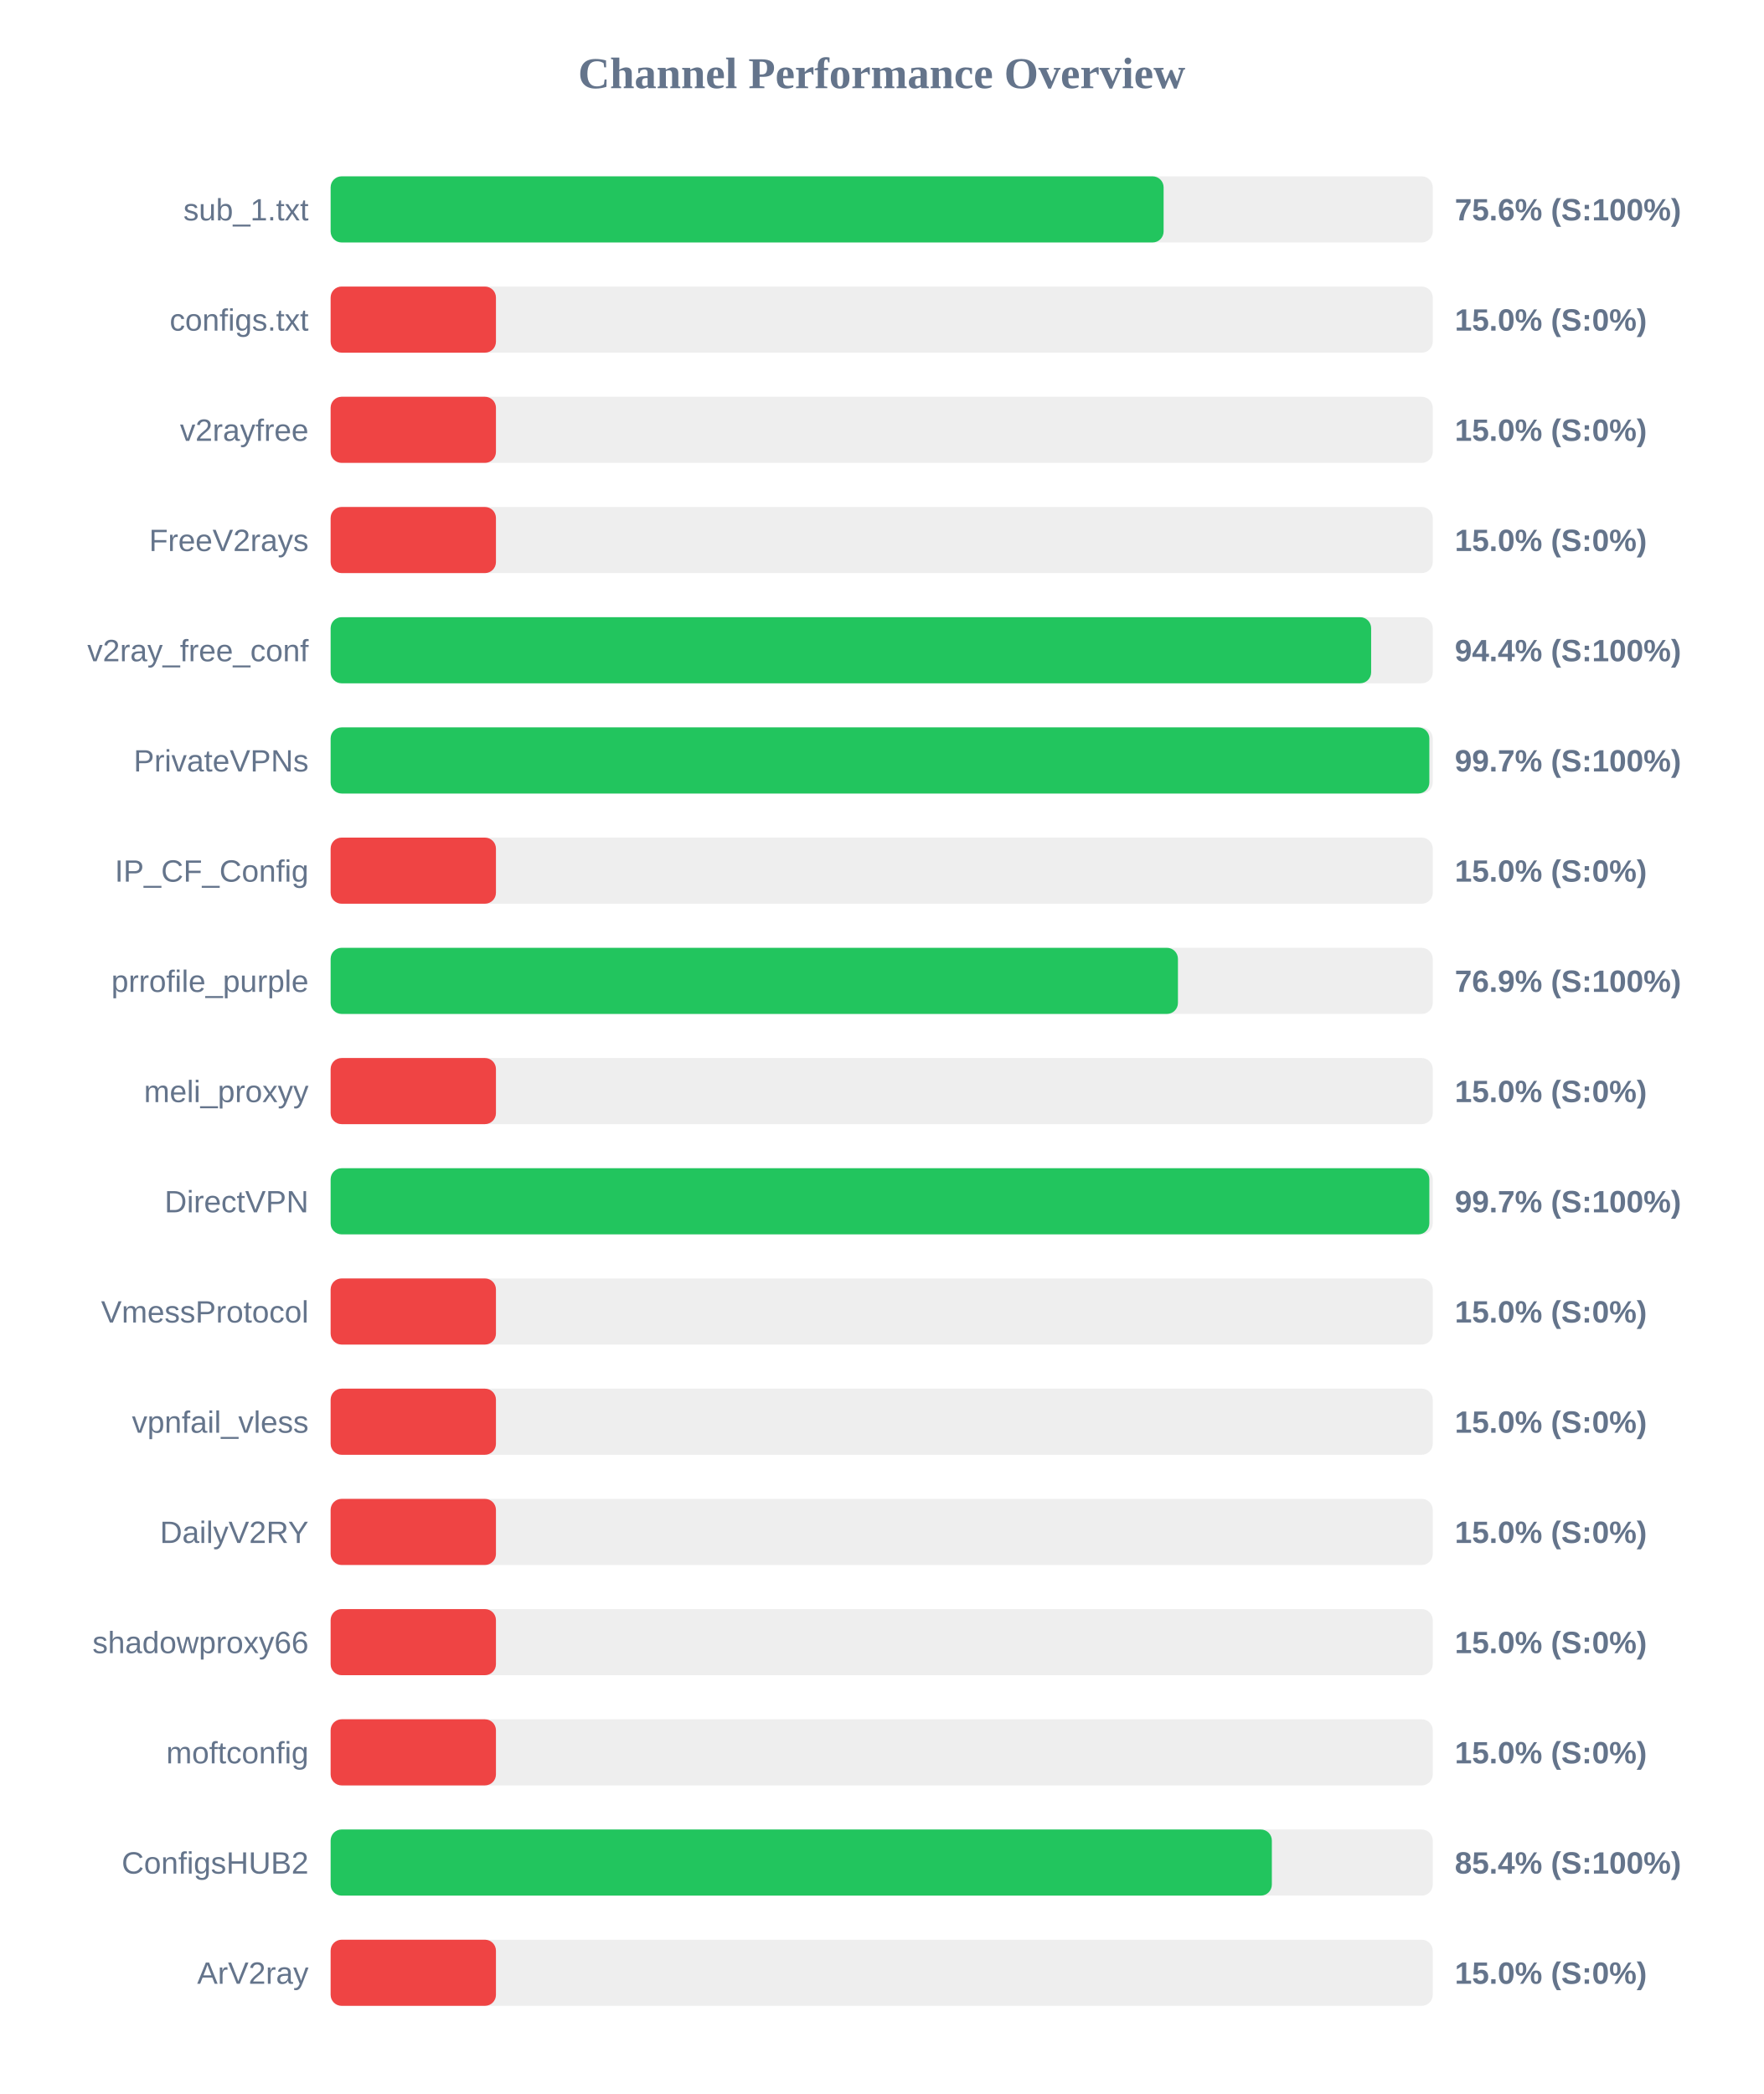
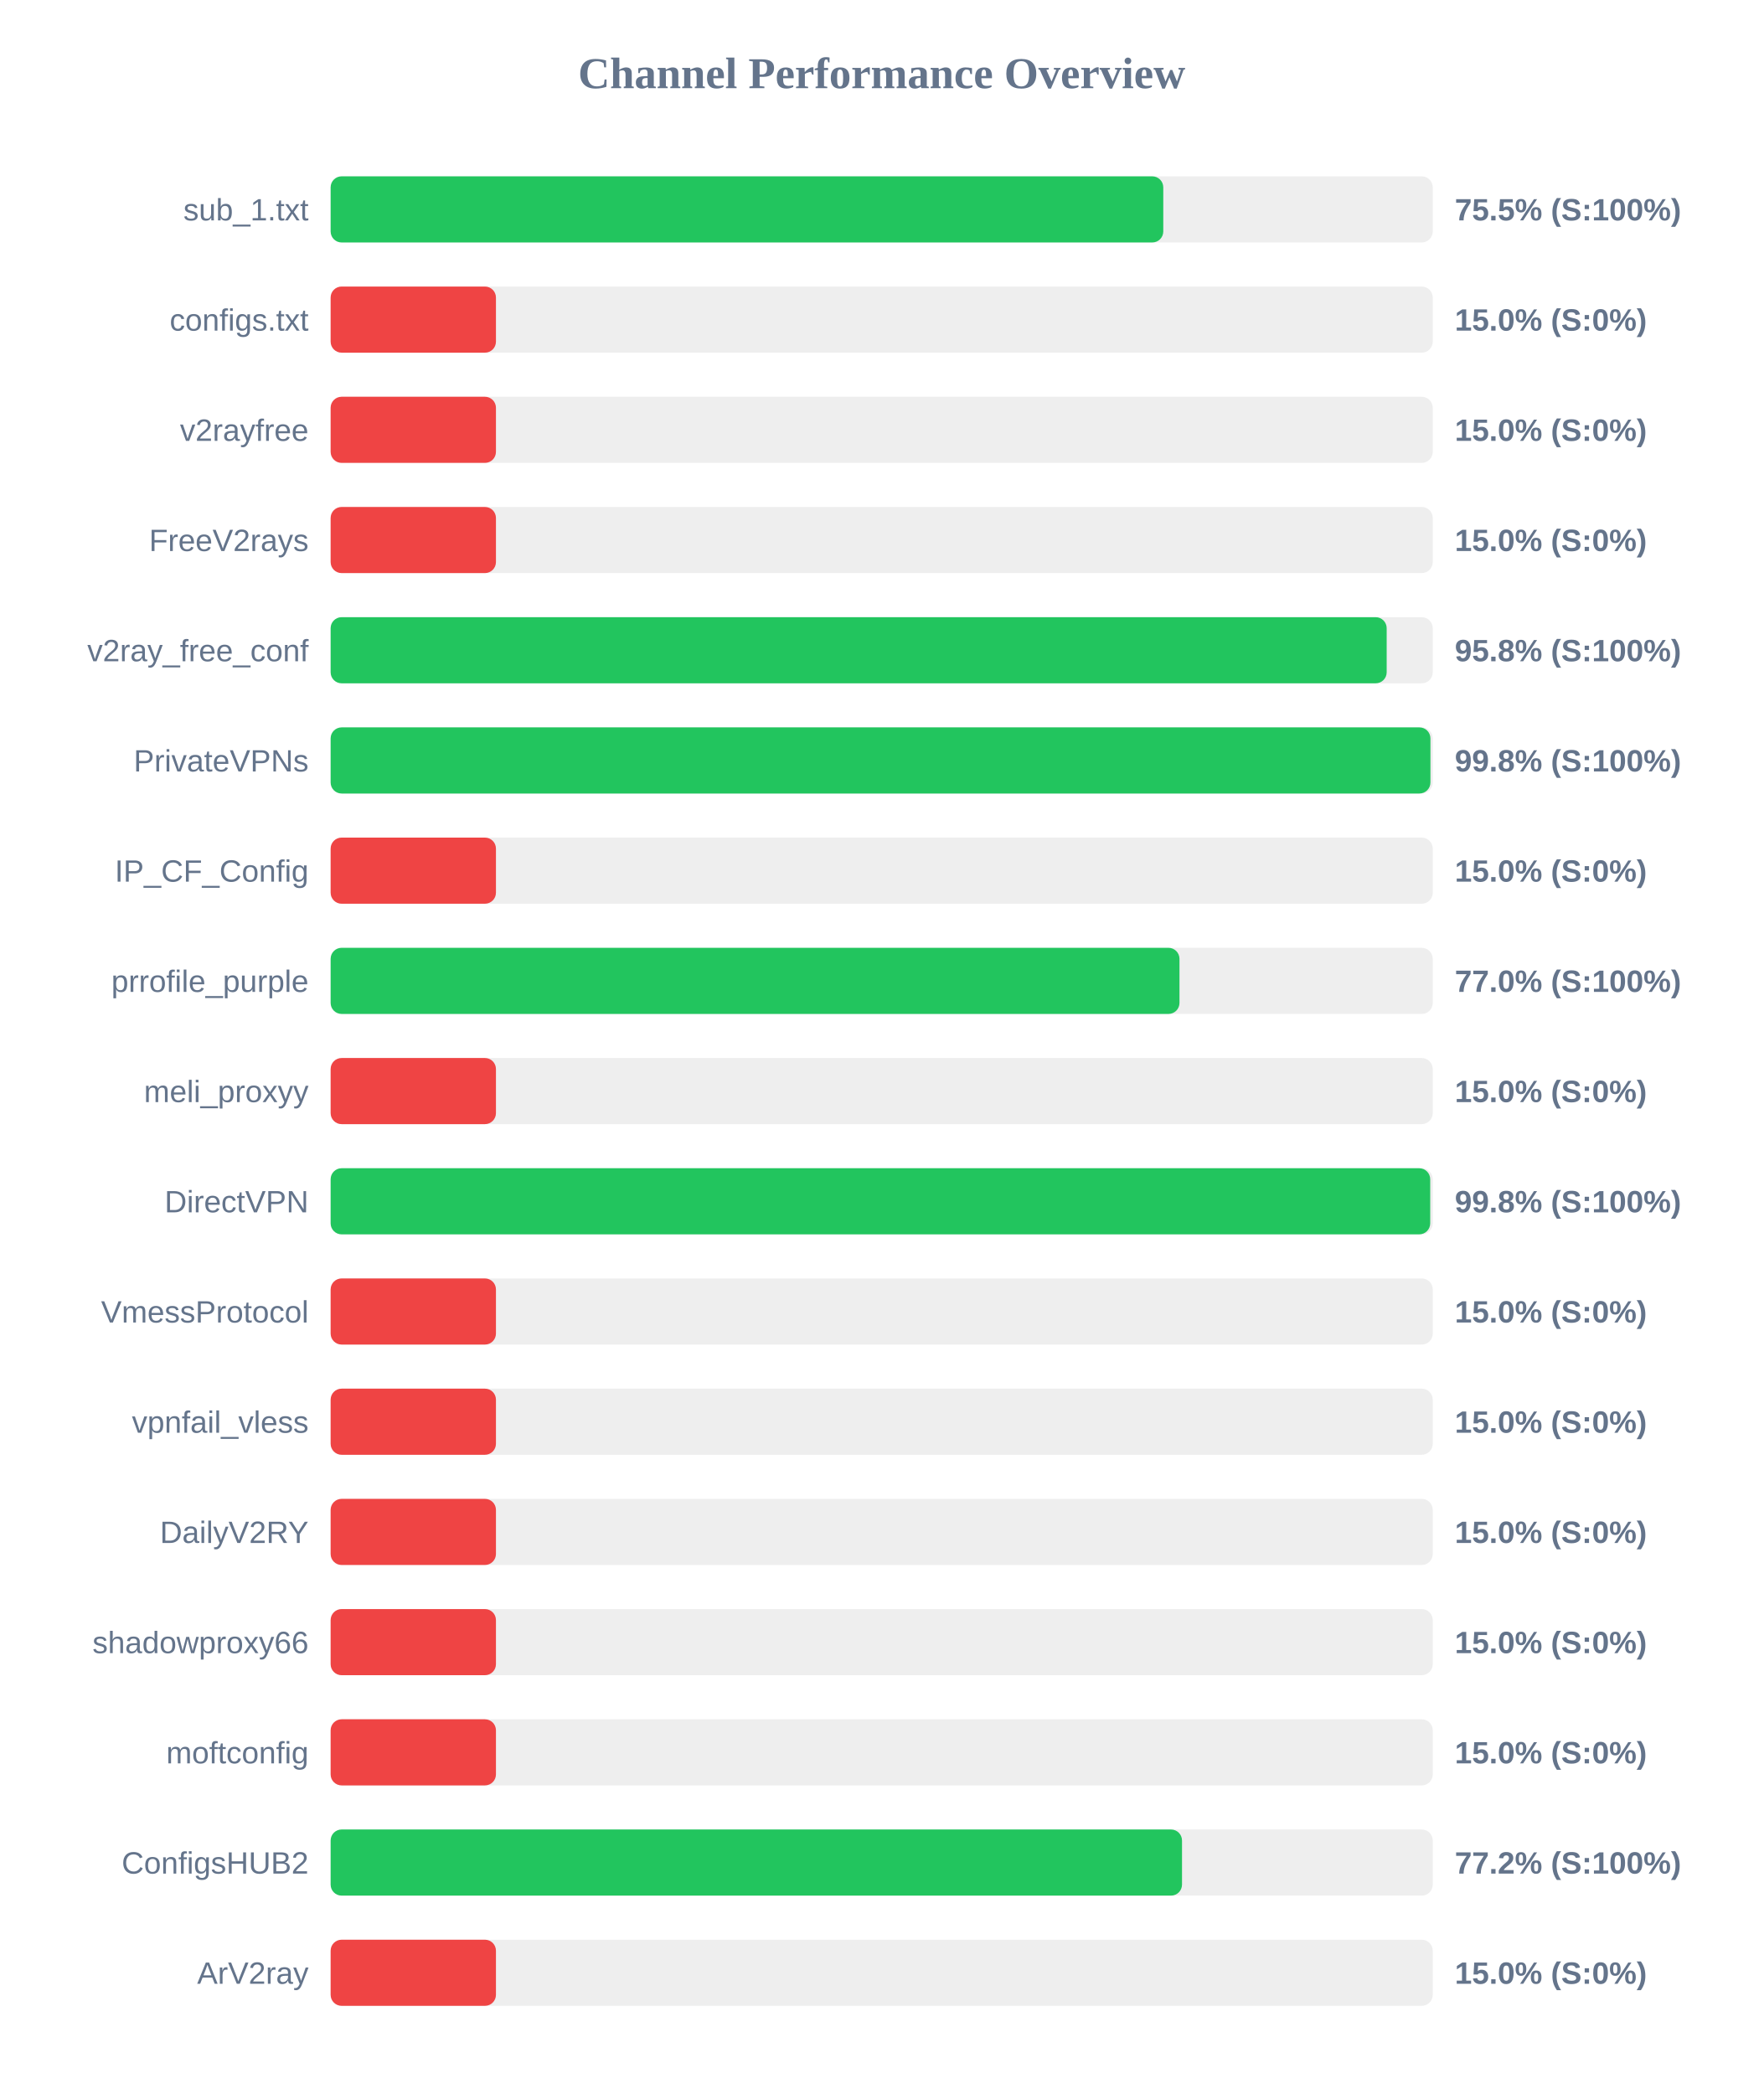
<svg xmlns="http://www.w3.org/2000/svg" width="800" height="950" version="1.1">
  <style>
        .row { font: 14px Arial; fill: #64748b; }
        .score { font: bold 14px Arial; fill: #64748b; }
    </style>
  <text x="400" y="40" text-anchor="middle" font-size="20px" font-weight="bold" fill="#64748b">Channel Performance Overview</text>
  <rect x="150" y="80" width="500" height="30" fill="#eee" rx="5" />
-   <rect x="150" y="80" width="377.9" height="30" fill="#22c55e" rx="5" />
+   <rect x="150" y="80" width="377.75" height="30" fill="#22c55e" rx="5" />
  <text x="140" y="100" text-anchor="end" class="row">sub_1.txt</text>
-   <text x="660" y="100" text-anchor="start" class="score">75.6% (S:100%)</text>
+   <text x="660" y="100" text-anchor="start" class="score">75.5% (S:100%)</text>
  <rect x="150" y="130" width="500" height="30" fill="#eee" rx="5" />
  <rect x="150" y="130" width="75.0" height="30" fill="#ef4444" rx="5" />
  <text x="140" y="150" text-anchor="end" class="row">configs.txt</text>
  <text x="660" y="150" text-anchor="start" class="score">15.0% (S:0%)</text>
  <rect x="150" y="180" width="500" height="30" fill="#eee" rx="5" />
  <rect x="150" y="180" width="75.0" height="30" fill="#ef4444" rx="5" />
  <text x="140" y="200" text-anchor="end" class="row">v2rayfree</text>
  <text x="660" y="200" text-anchor="start" class="score">15.0% (S:0%)</text>
  <rect x="150" y="230" width="500" height="30" fill="#eee" rx="5" />
  <rect x="150" y="230" width="75.0" height="30" fill="#ef4444" rx="5" />
  <text x="140" y="250" text-anchor="end" class="row">FreeV2rays</text>
  <text x="660" y="250" text-anchor="start" class="score">15.0% (S:0%)</text>
  <rect x="150" y="280" width="500" height="30" fill="#eee" rx="5" />
-   <rect x="150" y="280" width="472.05" height="30" fill="#22c55e" rx="5" />
+   <rect x="150" y="280" width="479.1" height="30" fill="#22c55e" rx="5" />
  <text x="140" y="300" text-anchor="end" class="row">v2ray_free_conf</text>
-   <text x="660" y="300" text-anchor="start" class="score">94.4% (S:100%)</text>
+   <text x="660" y="300" text-anchor="start" class="score">95.8% (S:100%)</text>
  <rect x="150" y="330" width="500" height="30" fill="#eee" rx="5" />
-   <rect x="150" y="330" width="498.45" height="30" fill="#22c55e" rx="5" />
+   <rect x="150" y="330" width="498.95" height="30" fill="#22c55e" rx="5" />
  <text x="140" y="350" text-anchor="end" class="row">PrivateVPNs</text>
-   <text x="660" y="350" text-anchor="start" class="score">99.7% (S:100%)</text>
+   <text x="660" y="350" text-anchor="start" class="score">99.8% (S:100%)</text>
  <rect x="150" y="380" width="500" height="30" fill="#eee" rx="5" />
  <rect x="150" y="380" width="75.0" height="30" fill="#ef4444" rx="5" />
  <text x="140" y="400" text-anchor="end" class="row">IP_CF_Config</text>
  <text x="660" y="400" text-anchor="start" class="score">15.0% (S:0%)</text>
  <rect x="150" y="430" width="500" height="30" fill="#eee" rx="5" />
-   <rect x="150" y="430" width="384.4" height="30" fill="#22c55e" rx="5" />
+   <rect x="150" y="430" width="385.1" height="30" fill="#22c55e" rx="5" />
  <text x="140" y="450" text-anchor="end" class="row">prrofile_purple</text>
-   <text x="660" y="450" text-anchor="start" class="score">76.9% (S:100%)</text>
+   <text x="660" y="450" text-anchor="start" class="score">77.0% (S:100%)</text>
  <rect x="150" y="480" width="500" height="30" fill="#eee" rx="5" />
  <rect x="150" y="480" width="75.0" height="30" fill="#ef4444" rx="5" />
  <text x="140" y="500" text-anchor="end" class="row">meli_proxyy</text>
  <text x="660" y="500" text-anchor="start" class="score">15.0% (S:0%)</text>
  <rect x="150" y="530" width="500" height="30" fill="#eee" rx="5" />
-   <rect x="150" y="530" width="498.45" height="30" fill="#22c55e" rx="5" />
+   <rect x="150" y="530" width="498.85" height="30" fill="#22c55e" rx="5" />
  <text x="140" y="550" text-anchor="end" class="row">DirectVPN</text>
-   <text x="660" y="550" text-anchor="start" class="score">99.7% (S:100%)</text>
+   <text x="660" y="550" text-anchor="start" class="score">99.8% (S:100%)</text>
  <rect x="150" y="580" width="500" height="30" fill="#eee" rx="5" />
  <rect x="150" y="580" width="75.0" height="30" fill="#ef4444" rx="5" />
  <text x="140" y="600" text-anchor="end" class="row">VmessProtocol</text>
  <text x="660" y="600" text-anchor="start" class="score">15.0% (S:0%)</text>
  <rect x="150" y="630" width="500" height="30" fill="#eee" rx="5" />
  <rect x="150" y="630" width="75.0" height="30" fill="#ef4444" rx="5" />
  <text x="140" y="650" text-anchor="end" class="row">vpnfail_vless</text>
  <text x="660" y="650" text-anchor="start" class="score">15.0% (S:0%)</text>
  <rect x="150" y="680" width="500" height="30" fill="#eee" rx="5" />
  <rect x="150" y="680" width="75.0" height="30" fill="#ef4444" rx="5" />
  <text x="140" y="700" text-anchor="end" class="row">DailyV2RY</text>
  <text x="660" y="700" text-anchor="start" class="score">15.0% (S:0%)</text>
  <rect x="150" y="730" width="500" height="30" fill="#eee" rx="5" />
  <rect x="150" y="730" width="75.0" height="30" fill="#ef4444" rx="5" />
  <text x="140" y="750" text-anchor="end" class="row">shadowproxy66</text>
  <text x="660" y="750" text-anchor="start" class="score">15.0% (S:0%)</text>
  <rect x="150" y="780" width="500" height="30" fill="#eee" rx="5" />
  <rect x="150" y="780" width="75.0" height="30" fill="#ef4444" rx="5" />
  <text x="140" y="800" text-anchor="end" class="row">moftconfig</text>
  <text x="660" y="800" text-anchor="start" class="score">15.0% (S:0%)</text>
  <rect x="150" y="830" width="500" height="30" fill="#eee" rx="5" />
-   <rect x="150" y="830" width="427.0" height="30" fill="#22c55e" rx="5" />
+   <rect x="150" y="830" width="386.25" height="30" fill="#22c55e" rx="5" />
  <text x="140" y="850" text-anchor="end" class="row">ConfigsHUB2</text>
-   <text x="660" y="850" text-anchor="start" class="score">85.4% (S:100%)</text>
+   <text x="660" y="850" text-anchor="start" class="score">77.2% (S:100%)</text>
  <rect x="150" y="880" width="500" height="30" fill="#eee" rx="5" />
  <rect x="150" y="880" width="75.0" height="30" fill="#ef4444" rx="5" />
  <text x="140" y="900" text-anchor="end" class="row">ArV2ray</text>
  <text x="660" y="900" text-anchor="start" class="score">15.0% (S:0%)</text>
</svg>
